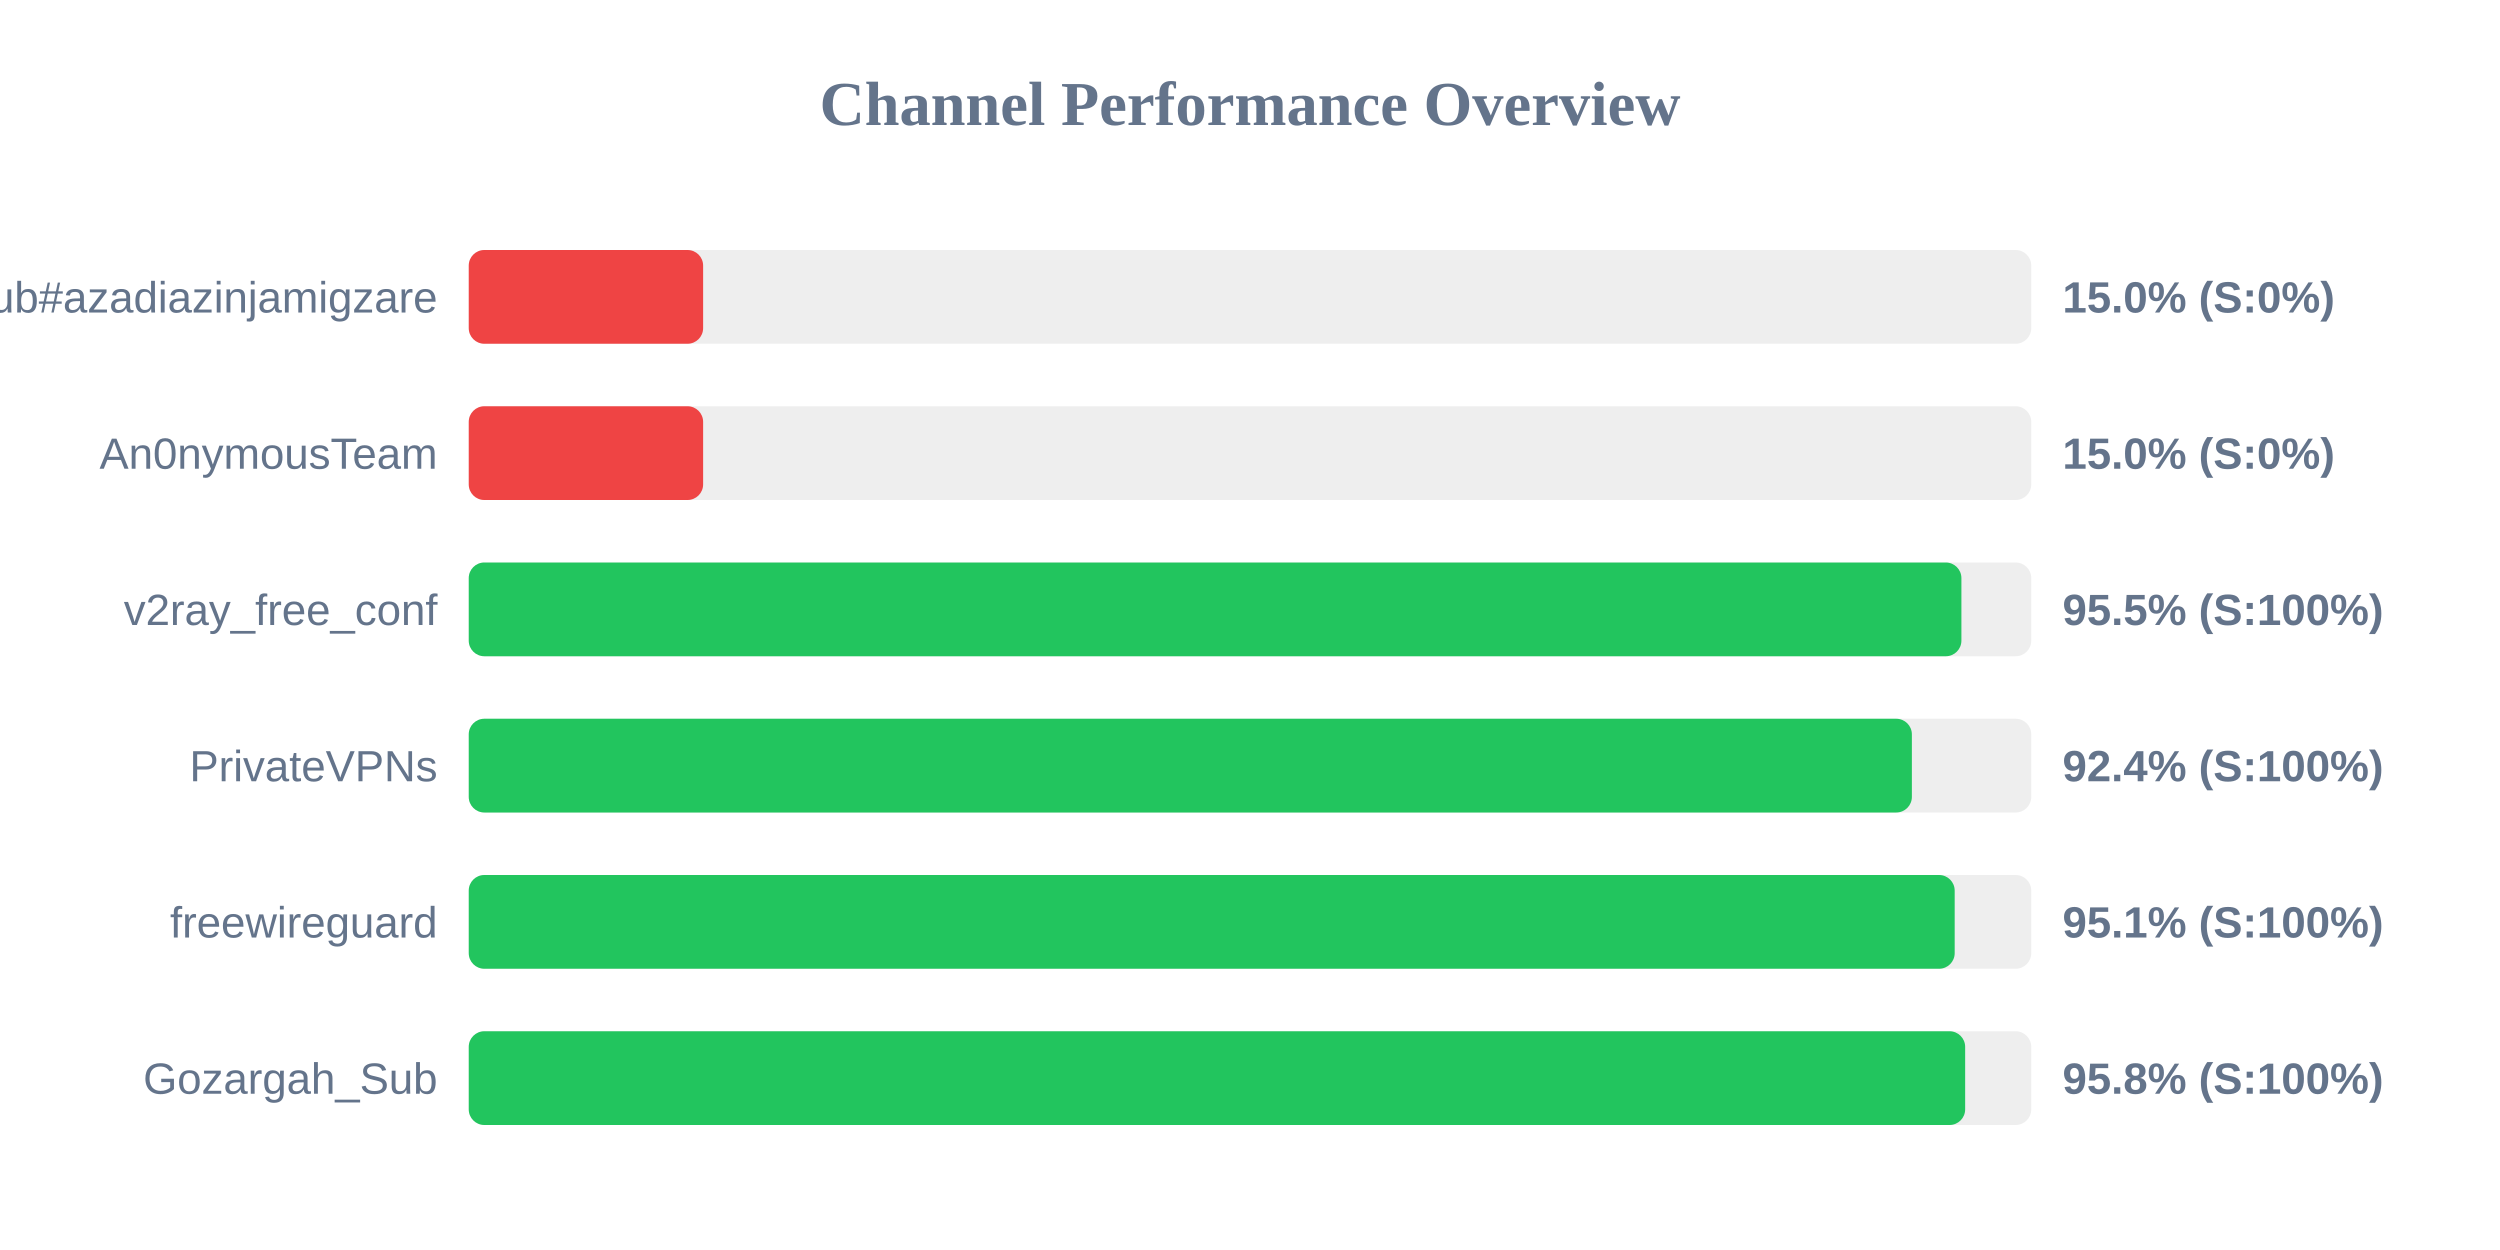
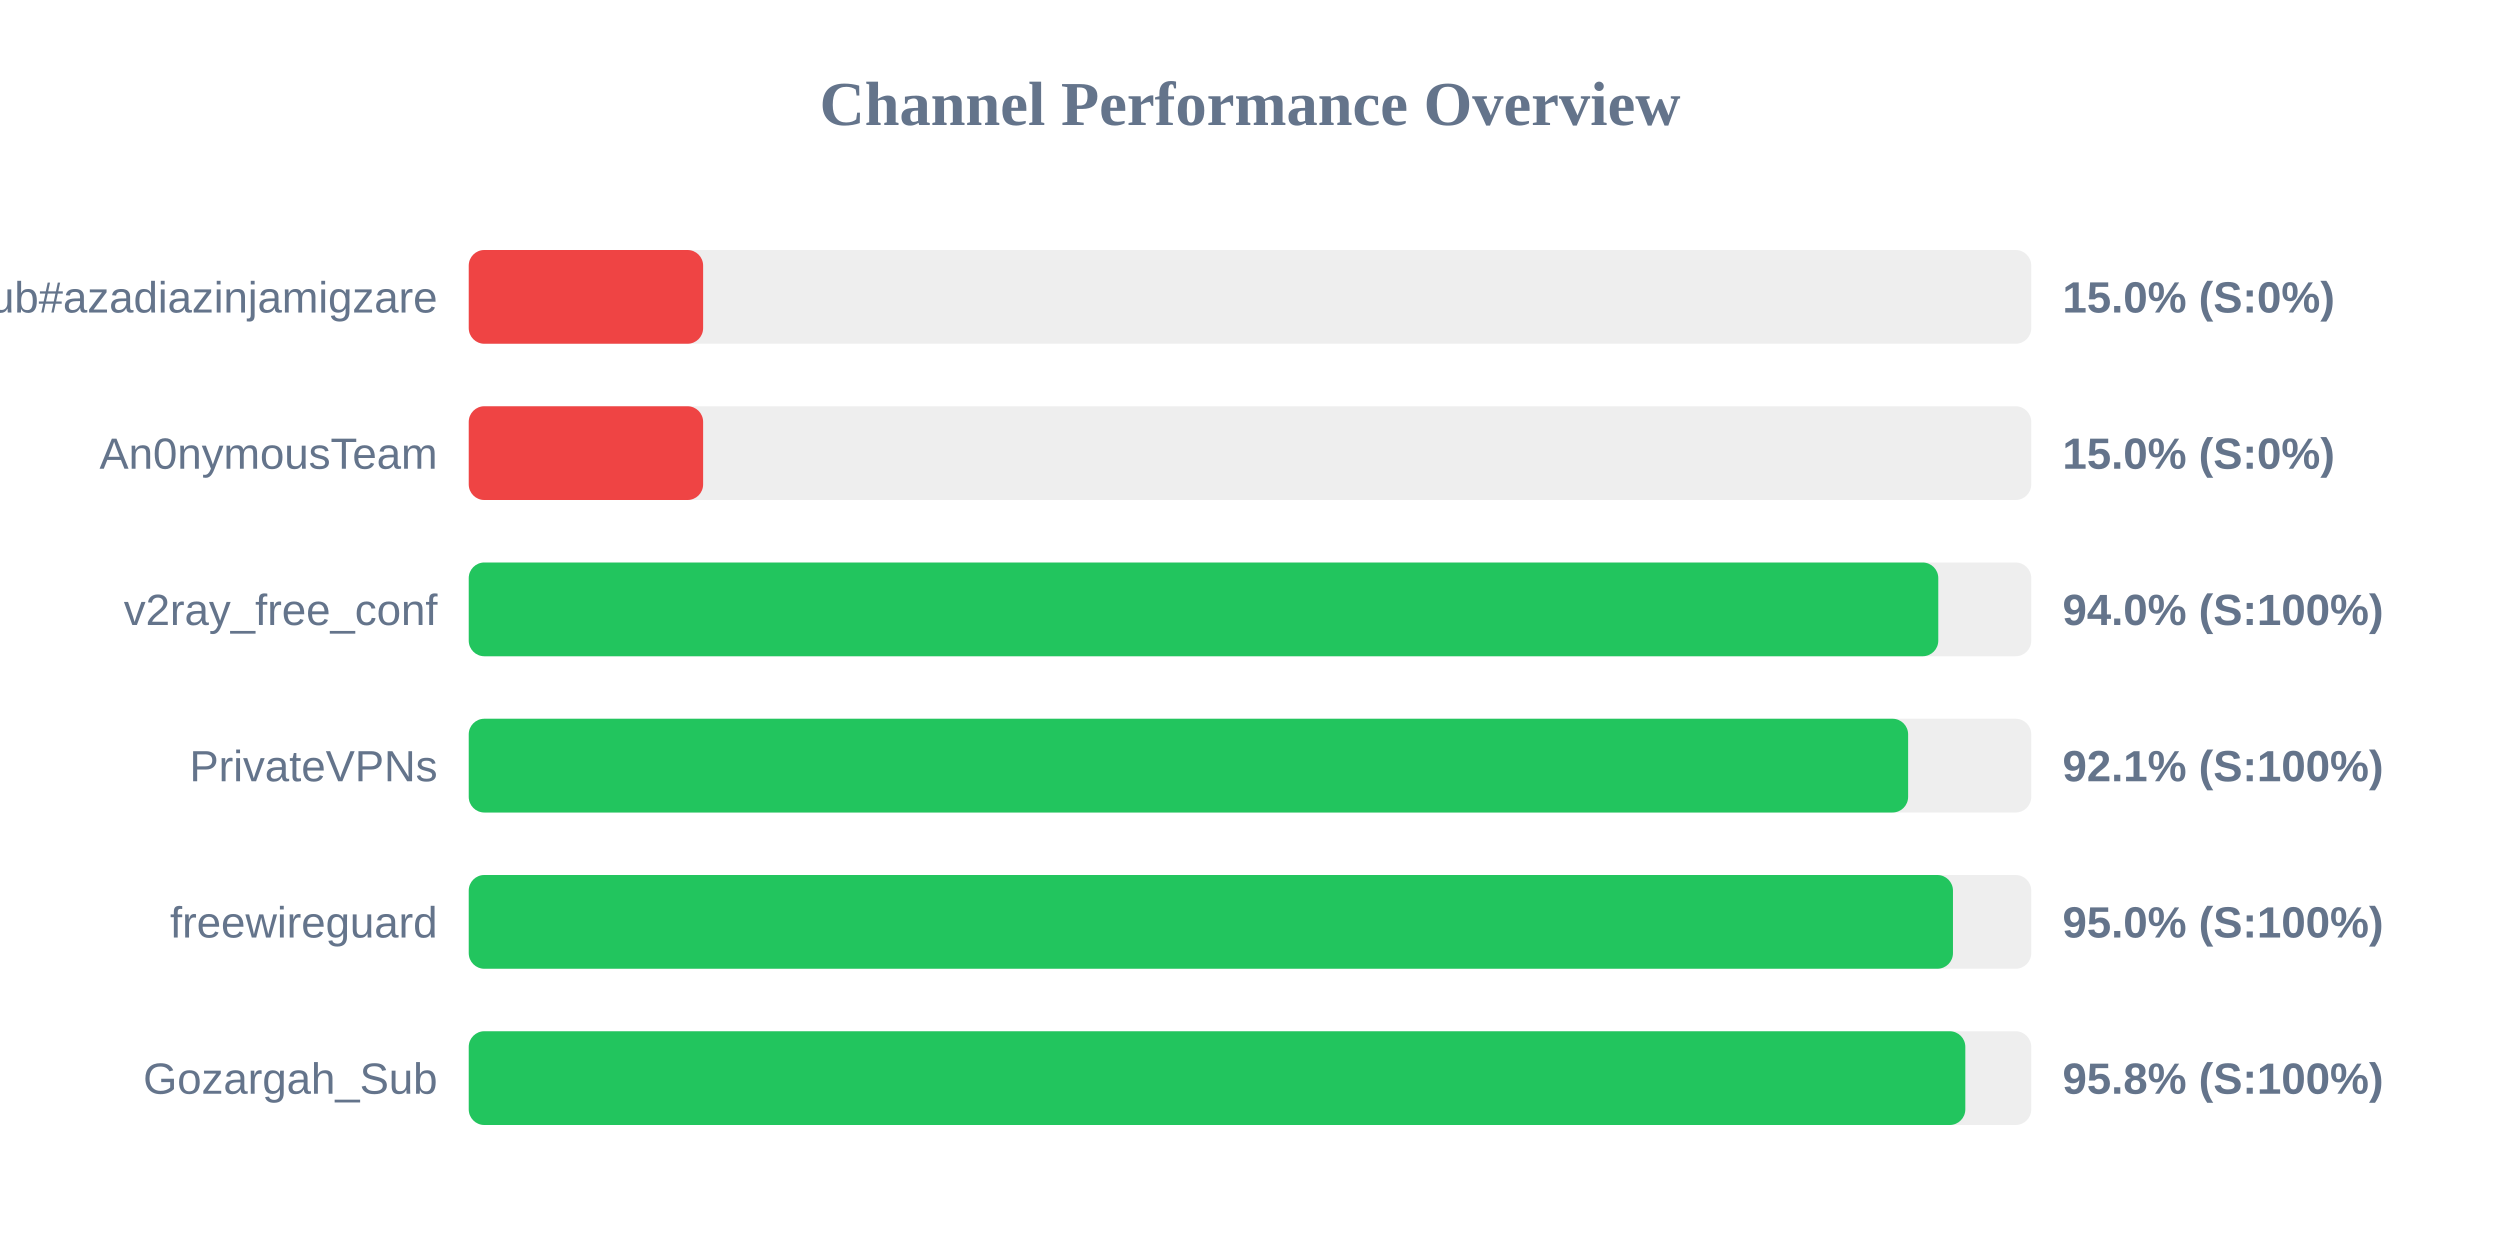
<svg xmlns="http://www.w3.org/2000/svg" width="800" height="400" version="1.1">
  <style>
        .row { font: 14px Arial; fill: #64748b; }
        .score { font: bold 14px Arial; fill: #64748b; }
    </style>
  <text x="400" y="40" text-anchor="middle" font-size="20px" font-weight="bold" fill="#64748b">Channel Performance Overview</text>
  <rect x="150" y="80" width="500" height="30" fill="#eee" rx="5" />
  <rect x="150" y="80" width="75.0" height="30" fill="#ef4444" rx="5" />
  <text x="140" y="100" text-anchor="end" class="row">Sub#azadiazinjamigzare</text>
  <text x="660" y="100" text-anchor="start" class="score">15.0% (S:0%)</text>
  <rect x="150" y="130" width="500" height="30" fill="#eee" rx="5" />
  <rect x="150" y="130" width="75.0" height="30" fill="#ef4444" rx="5" />
  <text x="140" y="150" text-anchor="end" class="row">An0nymousTeam</text>
  <text x="660" y="150" text-anchor="start" class="score">15.0% (S:0%)</text>
  <rect x="150" y="180" width="500" height="30" fill="#eee" rx="5" />
-   <rect x="150" y="180" width="477.65" height="30" fill="#22c55e" rx="5" />
+   <rect x="150" y="180" width="470.25" height="30" fill="#22c55e" rx="5" />
  <text x="140" y="200" text-anchor="end" class="row">v2ray_free_conf</text>
-   <text x="660" y="200" text-anchor="start" class="score">95.5% (S:100%)</text>
+   <text x="660" y="200" text-anchor="start" class="score">94.0% (S:100%)</text>
  <rect x="150" y="230" width="500" height="30" fill="#eee" rx="5" />
-   <rect x="150" y="230" width="461.8" height="30" fill="#22c55e" rx="5" />
+   <rect x="150" y="230" width="460.6" height="30" fill="#22c55e" rx="5" />
  <text x="140" y="250" text-anchor="end" class="row">PrivateVPNs</text>
-   <text x="660" y="250" text-anchor="start" class="score">92.4% (S:100%)</text>
+   <text x="660" y="250" text-anchor="start" class="score">92.1% (S:100%)</text>
  <rect x="150" y="280" width="500" height="30" fill="#eee" rx="5" />
-   <rect x="150" y="280" width="475.5" height="30" fill="#22c55e" rx="5" />
+   <rect x="150" y="280" width="474.95" height="30" fill="#22c55e" rx="5" />
  <text x="140" y="300" text-anchor="end" class="row">freewireguard</text>
-   <text x="660" y="300" text-anchor="start" class="score">95.1% (S:100%)</text>
+   <text x="660" y="300" text-anchor="start" class="score">95.0% (S:100%)</text>
  <rect x="150" y="330" width="500" height="30" fill="#eee" rx="5" />
-   <rect x="150" y="330" width="478.85" height="30" fill="#22c55e" rx="5" />
+   <rect x="150" y="330" width="478.9" height="30" fill="#22c55e" rx="5" />
  <text x="140" y="350" text-anchor="end" class="row">Gozargah_Sub</text>
  <text x="660" y="350" text-anchor="start" class="score">95.8% (S:100%)</text>
</svg>
